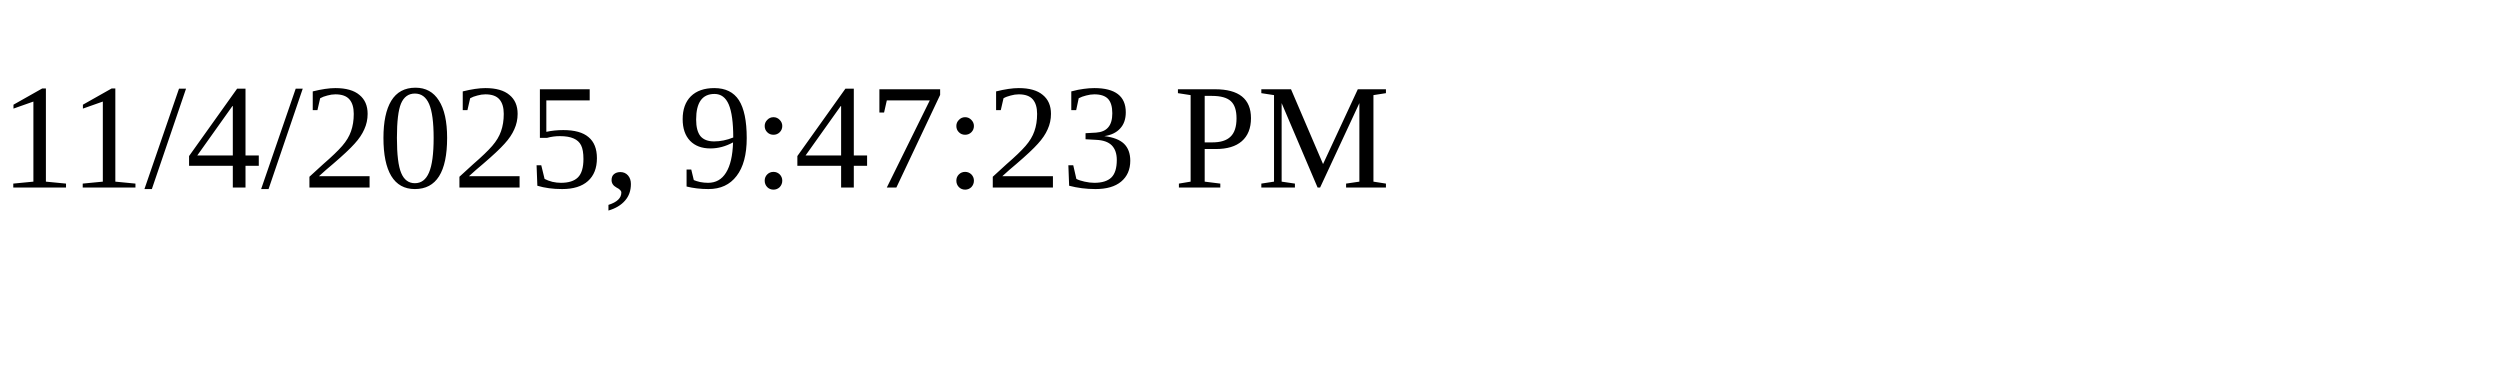
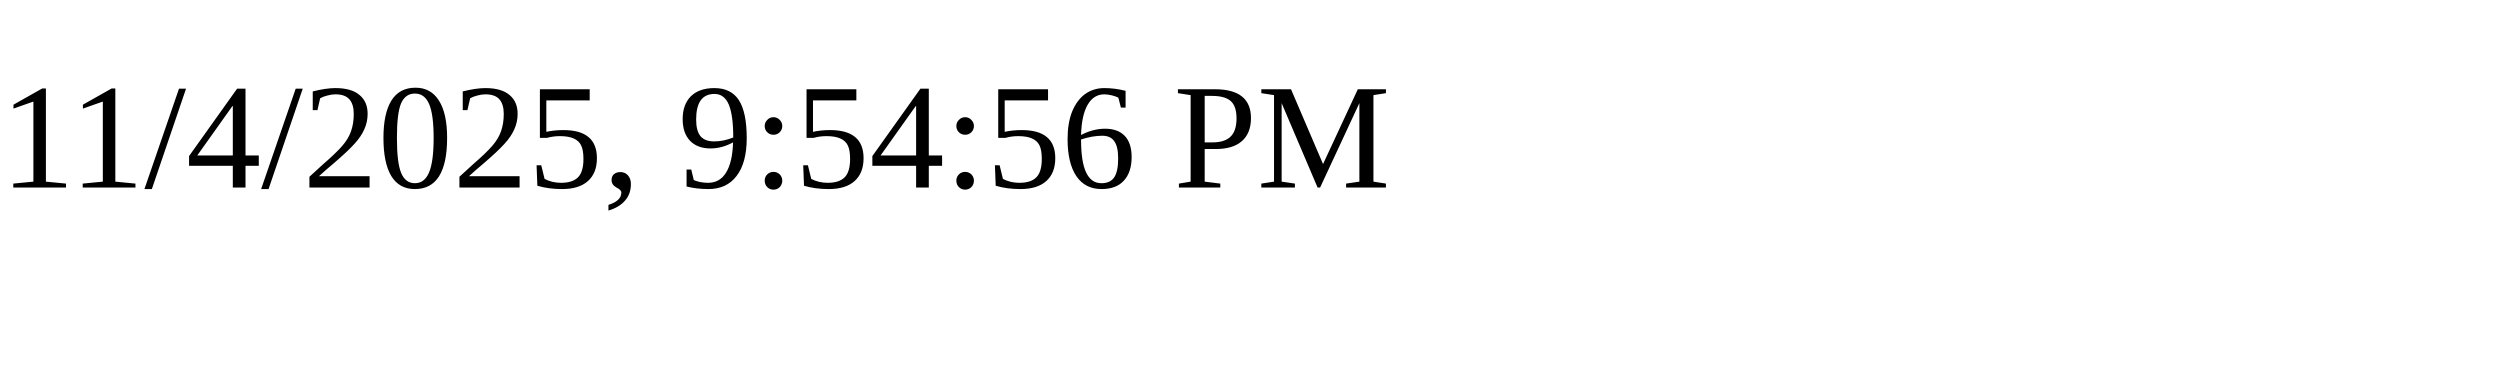
<svg xmlns="http://www.w3.org/2000/svg" height="30" width="200">
-   <text x="0" y="15">11/4/2025, 9:47:23 PM</text>
+   <text x="0" y="15">11/4/2025, 9:54:56 PM</text>
</svg>
